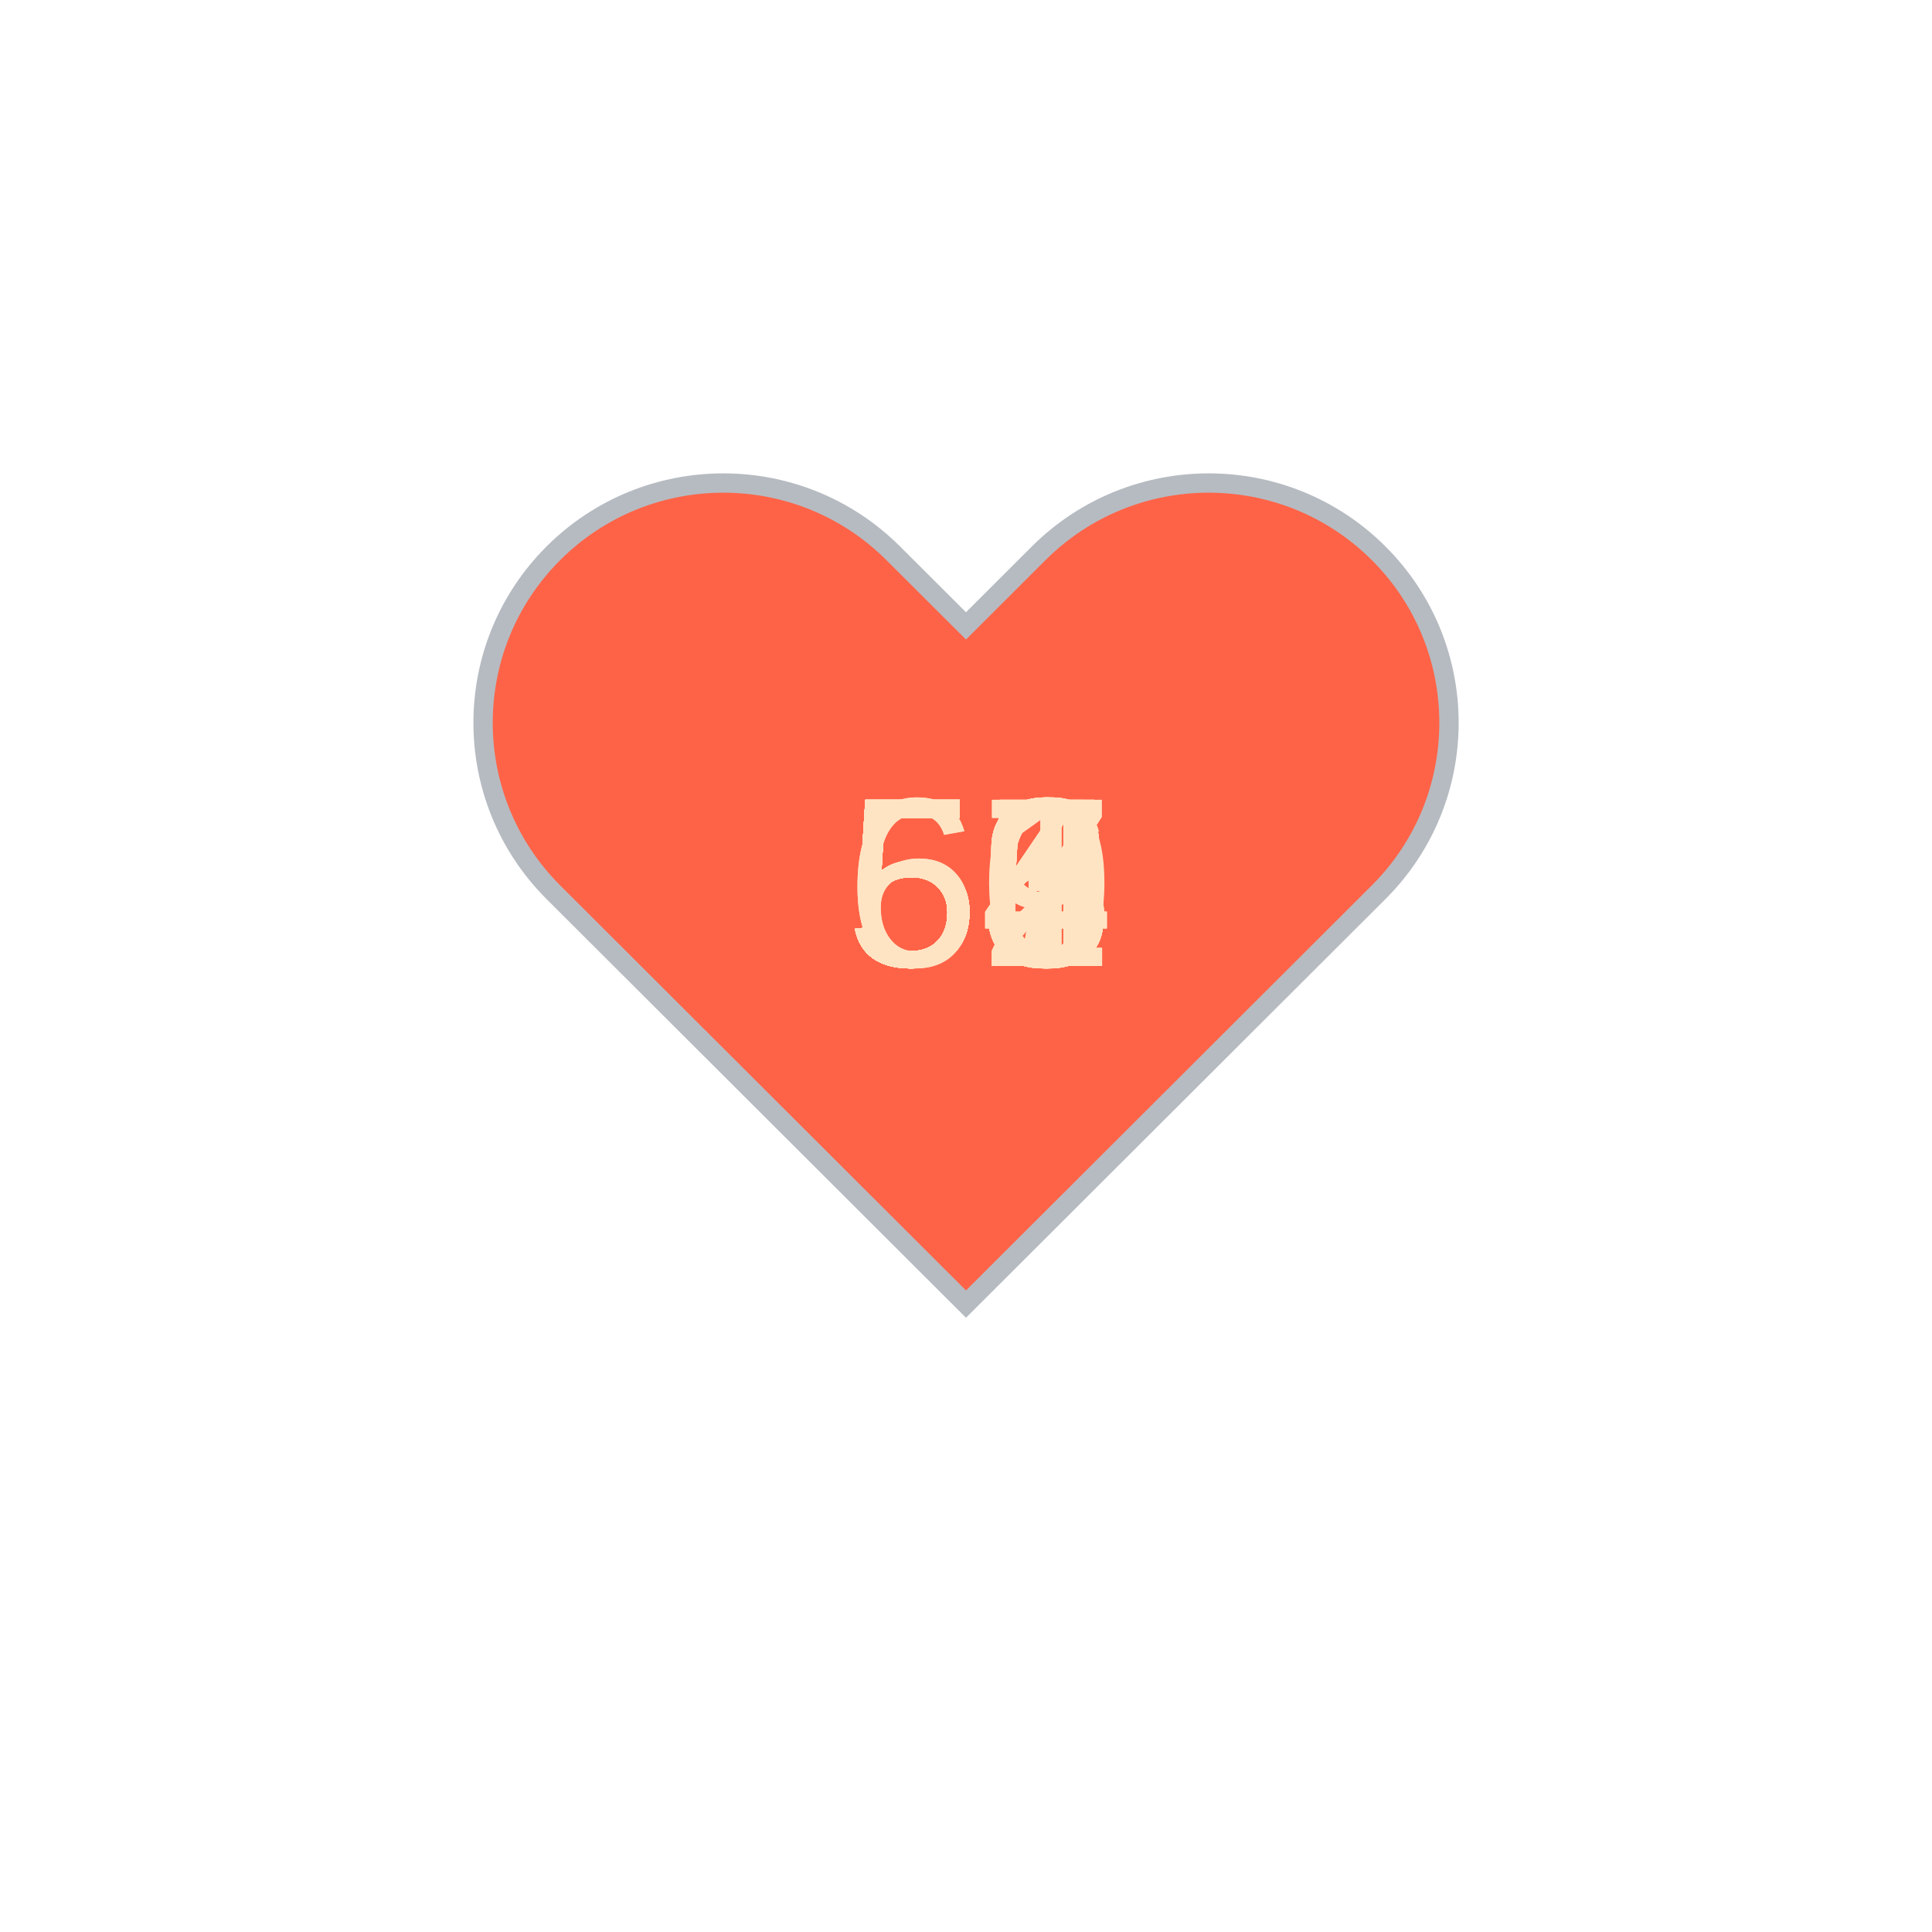
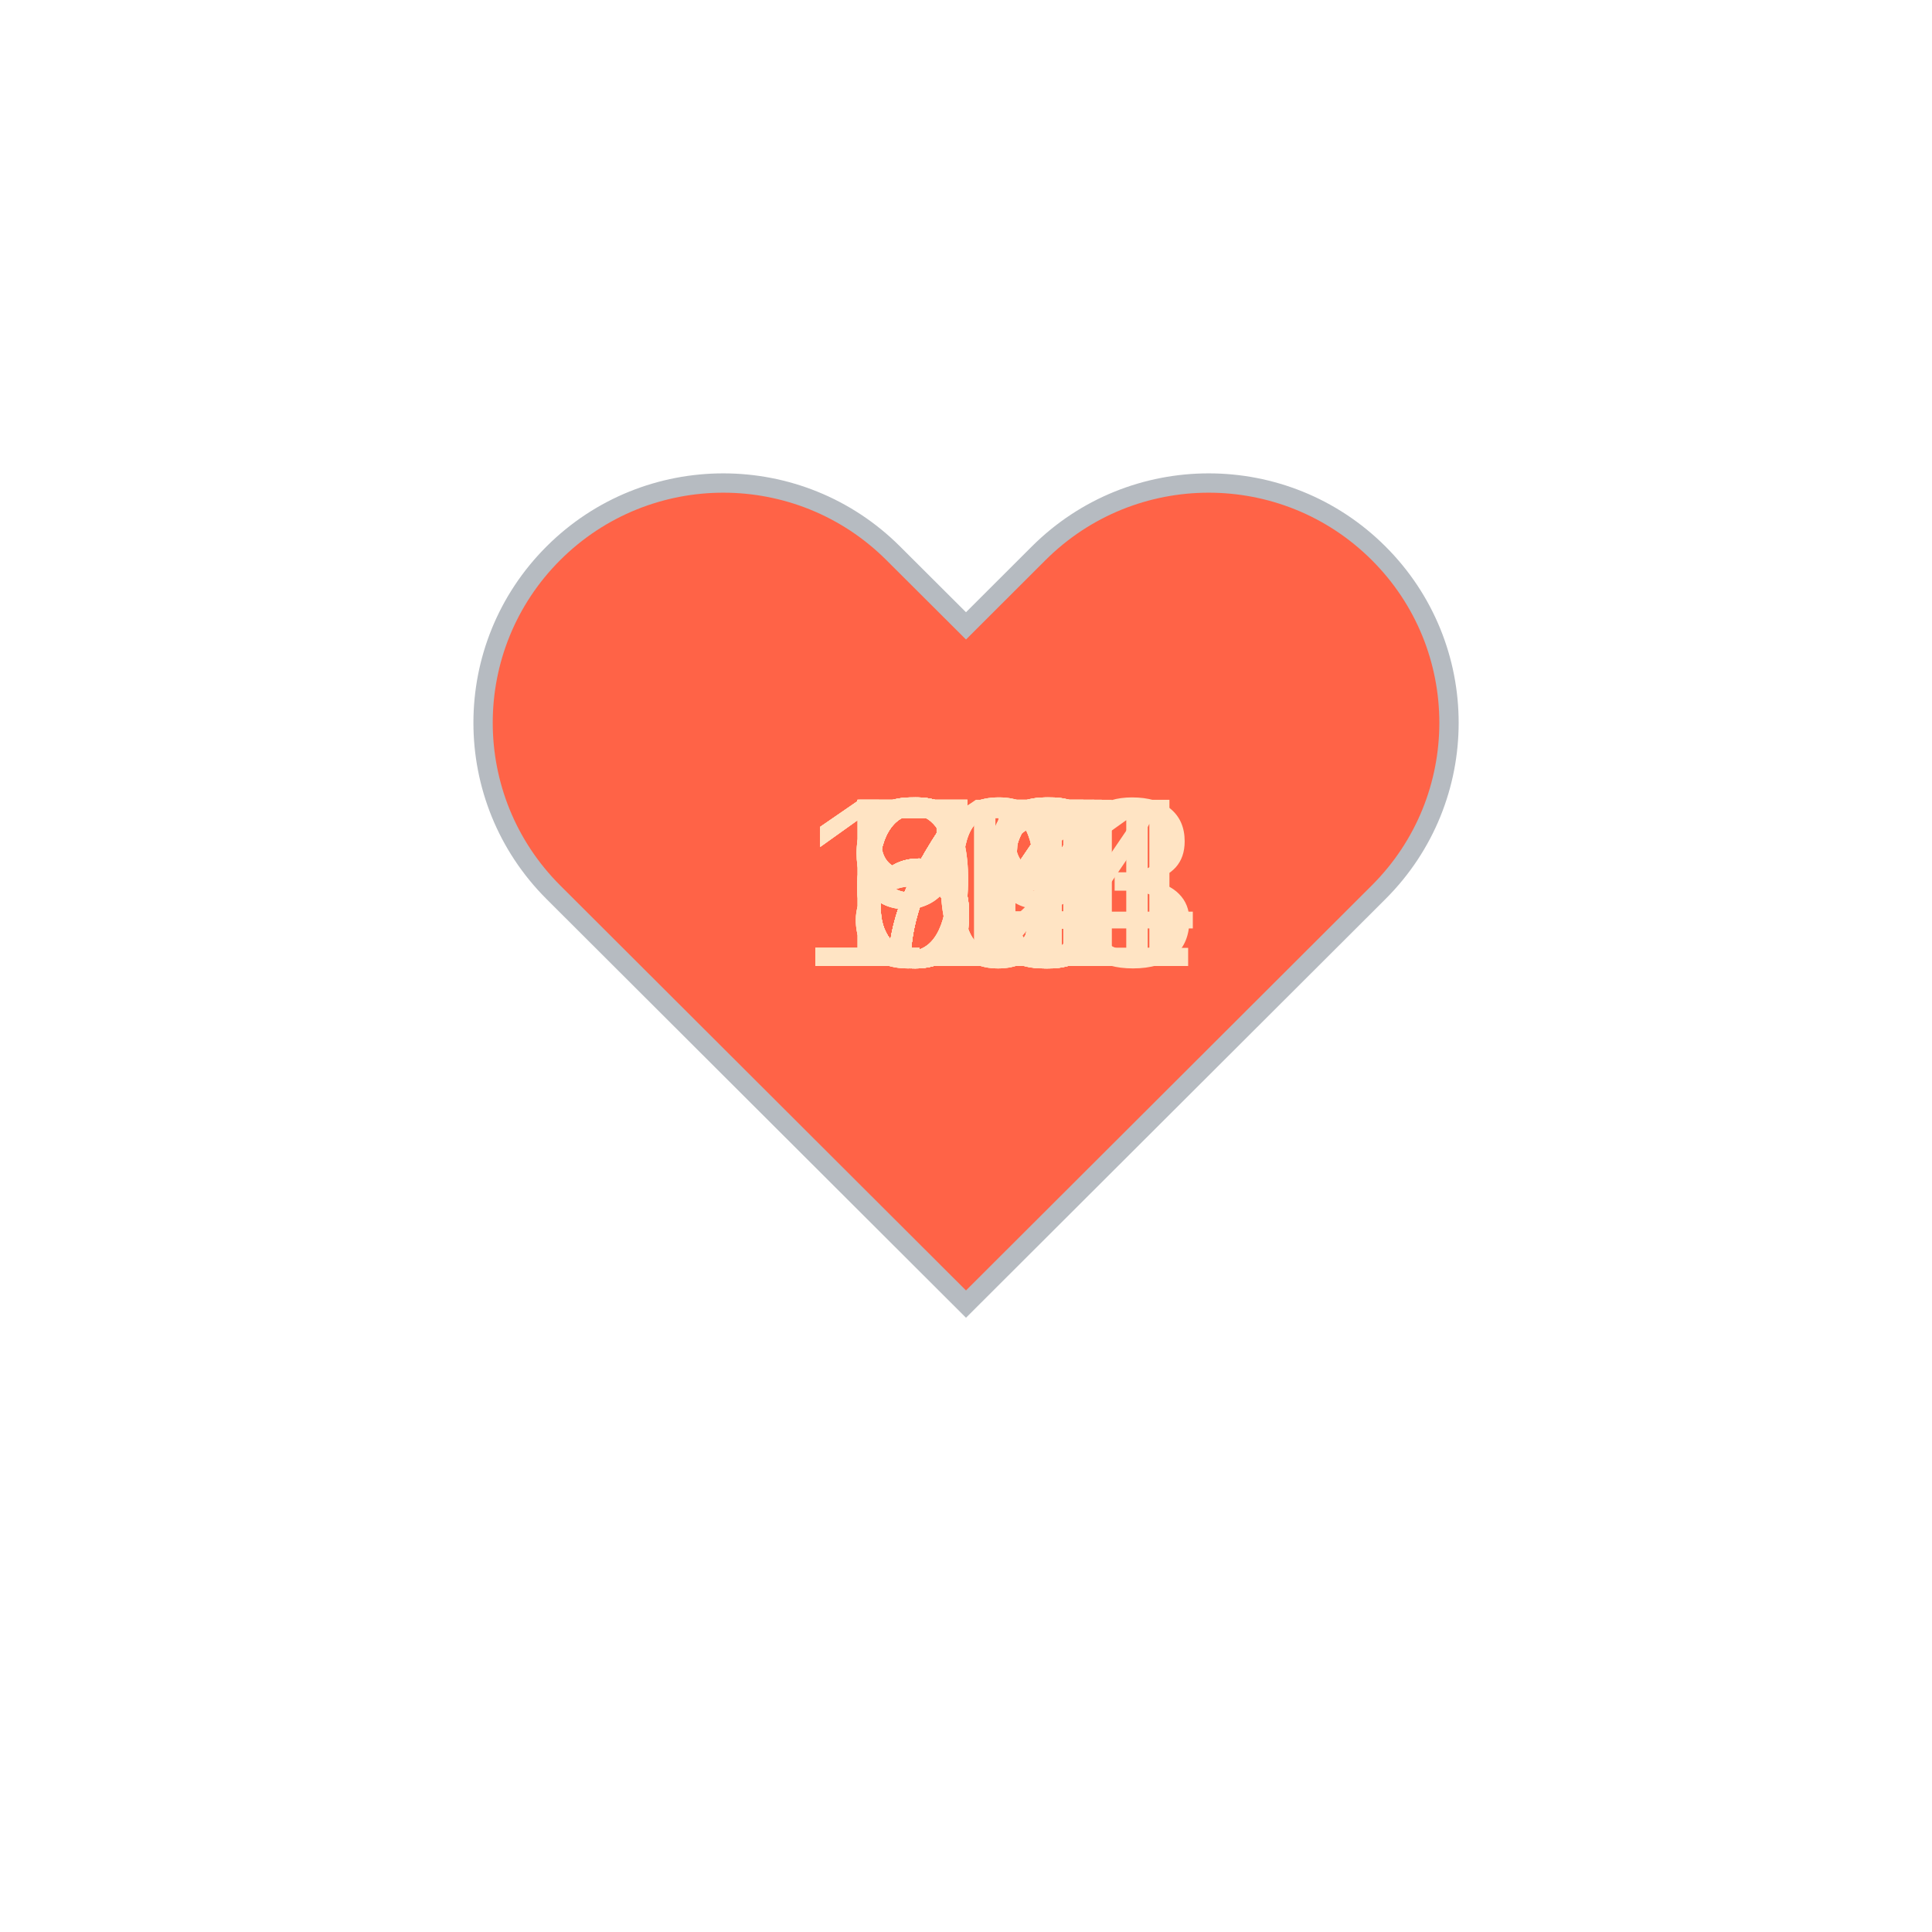
<svg xmlns="http://www.w3.org/2000/svg" baseProfile="full" height="150" version="1.1" viewBox="0,0,200,200" width="150">
  <defs />
  <g transform="translate(100 100)">
    <path d="M92.71,7.27L92.71,7.27c-9.71-9.69-25.46-9.69-35.18,0L50,14.79l-7.54-7.52C32.75-2.42,17-2.42,7.29,7.27v0 c-9.71,9.69-9.71,25.41,0,35.1L50,85l42.71-42.63C102.43,32.68,102.43,16.96,92.71,7.27z" fill="tomato" stroke="#B6BBC1" stroke-width="2" transform="translate(-50 -50)" />
    <animateTransform additive="sum" attributeName="transform" dur="1.2s" repeatCount="indefinite" type="scale" values="1; 1.5; 1.25; 1.5; 1.5; 1;" />
-     <text fill="bisque" style="font-size:25px; font-family:Arial" transform="translate(-12.5 0)">53<animate attributeName="visibility" dur="36.0s" keyTimes="0;0.03;0.07;0.1;0.13;0.17;0.2;0.23;0.27;0.3;0.33;0.37;0.4;0.43;0.47;0.5;0.53;0.57;0.6;0.63;0.67;0.7;0.73;0.77;0.8;0.83;0.87;0.9;0.93;0.97;1.0" repeatCount="indefinite" values="visible;hidden;hidden;hidden;hidden;hidden;hidden;hidden;hidden;hidden;hidden;hidden;hidden;hidden;hidden;hidden;hidden;hidden;hidden;hidden;hidden;hidden;hidden;hidden;hidden;hidden;hidden;hidden;hidden;hidden;hidden" />
+     <text fill="bisque" style="font-size:25px; font-family:Arial" transform="translate(-12.5 0)">97<animate attributeName="visibility" dur="36.0s" keyTimes="0;0.03;0.07;0.1;0.13;0.17;0.2;0.23;0.27;0.3;0.33;0.37;0.4;0.43;0.47;0.5;0.53;0.57;0.6;0.63;0.67;0.7;0.73;0.77;0.8;0.83;0.87;0.9;0.93;0.97;1.0" repeatCount="indefinite" values="visible;hidden;hidden;hidden;hidden;hidden;hidden;hidden;hidden;hidden;hidden;hidden;hidden;hidden;hidden;hidden;hidden;hidden;hidden;hidden;hidden;hidden;hidden;hidden;hidden;hidden;hidden;hidden;hidden;hidden;hidden" />
    </text>
-     <text fill="bisque" style="font-size:25px; font-family:Arial" transform="translate(-12.5 0)">53<animate attributeName="visibility" dur="36.0s" keyTimes="0;0.03;0.07;0.1;0.13;0.17;0.2;0.23;0.27;0.3;0.33;0.37;0.4;0.43;0.47;0.5;0.53;0.57;0.6;0.63;0.67;0.7;0.73;0.77;0.8;0.83;0.87;0.9;0.93;0.97;1.0" repeatCount="indefinite" values="hidden;visible;hidden;hidden;hidden;hidden;hidden;hidden;hidden;hidden;hidden;hidden;hidden;hidden;hidden;hidden;hidden;hidden;hidden;hidden;hidden;hidden;hidden;hidden;hidden;hidden;hidden;hidden;hidden;hidden;hidden" />
+     <text fill="bisque" style="font-size:25px; font-family:Arial" transform="translate(-12.5 0)">98<animate attributeName="visibility" dur="36.0s" keyTimes="0;0.03;0.07;0.1;0.13;0.17;0.2;0.23;0.27;0.3;0.33;0.37;0.4;0.43;0.47;0.5;0.53;0.57;0.6;0.63;0.67;0.7;0.73;0.77;0.8;0.83;0.87;0.9;0.93;0.97;1.0" repeatCount="indefinite" values="hidden;visible;hidden;hidden;hidden;hidden;hidden;hidden;hidden;hidden;hidden;hidden;hidden;hidden;hidden;hidden;hidden;hidden;hidden;hidden;hidden;hidden;hidden;hidden;hidden;hidden;hidden;hidden;hidden;hidden;hidden" />
    </text>
-     <text fill="bisque" style="font-size:25px; font-family:Arial" transform="translate(-12.5 0)">55<animate attributeName="visibility" dur="36.0s" keyTimes="0;0.03;0.07;0.1;0.13;0.17;0.2;0.23;0.27;0.3;0.33;0.37;0.4;0.43;0.47;0.5;0.53;0.57;0.6;0.63;0.67;0.7;0.73;0.77;0.8;0.83;0.87;0.9;0.93;0.97;1.0" repeatCount="indefinite" values="hidden;hidden;visible;hidden;hidden;hidden;hidden;hidden;hidden;hidden;hidden;hidden;hidden;hidden;hidden;hidden;hidden;hidden;hidden;hidden;hidden;hidden;hidden;hidden;hidden;hidden;hidden;hidden;hidden;hidden;hidden" />
+     <text fill="bisque" style="font-size:25px; font-family:Arial" transform="translate(-17.5 0)">104<animate attributeName="visibility" dur="36.0s" keyTimes="0;0.03;0.07;0.1;0.13;0.17;0.2;0.23;0.27;0.3;0.33;0.37;0.4;0.43;0.47;0.5;0.53;0.57;0.6;0.63;0.67;0.7;0.73;0.77;0.8;0.83;0.87;0.9;0.93;0.97;1.0" repeatCount="indefinite" values="hidden;hidden;visible;hidden;hidden;hidden;hidden;hidden;hidden;hidden;hidden;hidden;hidden;hidden;hidden;hidden;hidden;hidden;hidden;hidden;hidden;hidden;hidden;hidden;hidden;hidden;hidden;hidden;hidden;hidden;hidden" />
    </text>
-     <text fill="bisque" style="font-size:25px; font-family:Arial" transform="translate(-12.5 0)">53<animate attributeName="visibility" dur="36.0s" keyTimes="0;0.03;0.07;0.1;0.13;0.17;0.2;0.23;0.27;0.3;0.33;0.37;0.4;0.43;0.47;0.5;0.53;0.57;0.6;0.63;0.67;0.7;0.73;0.77;0.8;0.83;0.87;0.9;0.93;0.97;1.0" repeatCount="indefinite" values="hidden;hidden;hidden;visible;hidden;hidden;hidden;hidden;hidden;hidden;hidden;hidden;hidden;hidden;hidden;hidden;hidden;hidden;hidden;hidden;hidden;hidden;hidden;hidden;hidden;hidden;hidden;hidden;hidden;hidden;hidden" />
+     <text fill="bisque" style="font-size:25px; font-family:Arial" transform="translate(-17.5 0)">101<animate attributeName="visibility" dur="36.0s" keyTimes="0;0.03;0.07;0.1;0.13;0.17;0.2;0.23;0.27;0.3;0.33;0.37;0.4;0.43;0.47;0.5;0.53;0.57;0.6;0.63;0.67;0.7;0.73;0.77;0.8;0.83;0.87;0.9;0.93;0.97;1.0" repeatCount="indefinite" values="hidden;hidden;hidden;visible;hidden;hidden;hidden;hidden;hidden;hidden;hidden;hidden;hidden;hidden;hidden;hidden;hidden;hidden;hidden;hidden;hidden;hidden;hidden;hidden;hidden;hidden;hidden;hidden;hidden;hidden;hidden" />
    </text>
-     <text fill="bisque" style="font-size:25px; font-family:Arial" transform="translate(-12.5 0)">53<animate attributeName="visibility" dur="36.0s" keyTimes="0;0.03;0.07;0.1;0.13;0.17;0.2;0.23;0.27;0.3;0.33;0.37;0.4;0.43;0.47;0.5;0.53;0.57;0.6;0.63;0.67;0.7;0.73;0.77;0.8;0.83;0.87;0.9;0.93;0.97;1.0" repeatCount="indefinite" values="hidden;hidden;hidden;hidden;visible;hidden;hidden;hidden;hidden;hidden;hidden;hidden;hidden;hidden;hidden;hidden;hidden;hidden;hidden;hidden;hidden;hidden;hidden;hidden;hidden;hidden;hidden;hidden;hidden;hidden;hidden" />
+     <text fill="bisque" style="font-size:25px; font-family:Arial" transform="translate(-12.5 0)">85<animate attributeName="visibility" dur="36.0s" keyTimes="0;0.03;0.07;0.1;0.13;0.17;0.2;0.23;0.27;0.3;0.33;0.37;0.4;0.43;0.47;0.5;0.53;0.57;0.6;0.63;0.67;0.7;0.73;0.77;0.8;0.83;0.87;0.9;0.93;0.97;1.0" repeatCount="indefinite" values="hidden;hidden;hidden;hidden;visible;hidden;hidden;hidden;hidden;hidden;hidden;hidden;hidden;hidden;hidden;hidden;hidden;hidden;hidden;hidden;hidden;hidden;hidden;hidden;hidden;hidden;hidden;hidden;hidden;hidden;hidden" />
    </text>
-     <text fill="bisque" style="font-size:25px; font-family:Arial" transform="translate(-12.5 0)">54<animate attributeName="visibility" dur="36.0s" keyTimes="0;0.03;0.07;0.1;0.13;0.17;0.2;0.23;0.27;0.3;0.33;0.37;0.4;0.43;0.47;0.5;0.53;0.57;0.6;0.63;0.67;0.7;0.73;0.77;0.8;0.83;0.87;0.9;0.93;0.97;1.0" repeatCount="indefinite" values="hidden;hidden;hidden;hidden;hidden;visible;hidden;hidden;hidden;hidden;hidden;hidden;hidden;hidden;hidden;hidden;hidden;hidden;hidden;hidden;hidden;hidden;hidden;hidden;hidden;hidden;hidden;hidden;hidden;hidden;hidden" />
+     <text fill="bisque" style="font-size:25px; font-family:Arial" transform="translate(-12.5 0)">85<animate attributeName="visibility" dur="36.0s" keyTimes="0;0.03;0.07;0.1;0.13;0.17;0.2;0.23;0.27;0.3;0.33;0.37;0.4;0.43;0.47;0.5;0.53;0.57;0.6;0.63;0.67;0.7;0.73;0.77;0.8;0.83;0.87;0.9;0.93;0.97;1.0" repeatCount="indefinite" values="hidden;hidden;hidden;hidden;hidden;visible;hidden;hidden;hidden;hidden;hidden;hidden;hidden;hidden;hidden;hidden;hidden;hidden;hidden;hidden;hidden;hidden;hidden;hidden;hidden;hidden;hidden;hidden;hidden;hidden;hidden" />
    </text>
-     <text fill="bisque" style="font-size:25px; font-family:Arial" transform="translate(-12.5 0)">60<animate attributeName="visibility" dur="36.0s" keyTimes="0;0.03;0.07;0.1;0.13;0.17;0.2;0.23;0.27;0.3;0.33;0.37;0.4;0.43;0.47;0.5;0.53;0.57;0.6;0.63;0.67;0.7;0.73;0.77;0.8;0.83;0.87;0.9;0.93;0.97;1.0" repeatCount="indefinite" values="hidden;hidden;hidden;hidden;hidden;hidden;visible;hidden;hidden;hidden;hidden;hidden;hidden;hidden;hidden;hidden;hidden;hidden;hidden;hidden;hidden;hidden;hidden;hidden;hidden;hidden;hidden;hidden;hidden;hidden;hidden" />
+     <text fill="bisque" style="font-size:25px; font-family:Arial" transform="translate(-12.5 0)">86<animate attributeName="visibility" dur="36.0s" keyTimes="0;0.03;0.07;0.1;0.13;0.17;0.2;0.23;0.27;0.3;0.33;0.37;0.4;0.43;0.47;0.5;0.53;0.57;0.6;0.63;0.67;0.7;0.73;0.77;0.8;0.83;0.87;0.9;0.93;0.97;1.0" repeatCount="indefinite" values="hidden;hidden;hidden;hidden;hidden;hidden;visible;hidden;hidden;hidden;hidden;hidden;hidden;hidden;hidden;hidden;hidden;hidden;hidden;hidden;hidden;hidden;hidden;hidden;hidden;hidden;hidden;hidden;hidden;hidden;hidden" />
    </text>
-     <text fill="bisque" style="font-size:25px; font-family:Arial" transform="translate(-12.5 0)">55<animate attributeName="visibility" dur="36.0s" keyTimes="0;0.03;0.07;0.1;0.13;0.17;0.2;0.23;0.27;0.3;0.33;0.37;0.4;0.43;0.47;0.5;0.53;0.57;0.6;0.63;0.67;0.7;0.73;0.77;0.8;0.83;0.87;0.9;0.93;0.97;1.0" repeatCount="indefinite" values="hidden;hidden;hidden;hidden;hidden;hidden;hidden;visible;hidden;hidden;hidden;hidden;hidden;hidden;hidden;hidden;hidden;hidden;hidden;hidden;hidden;hidden;hidden;hidden;hidden;hidden;hidden;hidden;hidden;hidden;hidden" />
+     <text fill="bisque" style="font-size:25px; font-family:Arial" transform="translate(-12.5 0)">97<animate attributeName="visibility" dur="36.0s" keyTimes="0;0.03;0.07;0.1;0.13;0.17;0.2;0.23;0.27;0.3;0.33;0.37;0.4;0.43;0.47;0.5;0.53;0.57;0.6;0.63;0.67;0.7;0.73;0.77;0.8;0.83;0.87;0.9;0.93;0.97;1.0" repeatCount="indefinite" values="hidden;hidden;hidden;hidden;hidden;hidden;hidden;visible;hidden;hidden;hidden;hidden;hidden;hidden;hidden;hidden;hidden;hidden;hidden;hidden;hidden;hidden;hidden;hidden;hidden;hidden;hidden;hidden;hidden;hidden;hidden" />
    </text>
-     <text fill="bisque" style="font-size:25px; font-family:Arial" transform="translate(-12.5 0)">54<animate attributeName="visibility" dur="36.0s" keyTimes="0;0.03;0.07;0.1;0.13;0.17;0.2;0.23;0.27;0.3;0.33;0.37;0.4;0.43;0.47;0.5;0.53;0.57;0.6;0.63;0.67;0.7;0.73;0.77;0.8;0.83;0.87;0.9;0.93;0.97;1.0" repeatCount="indefinite" values="hidden;hidden;hidden;hidden;hidden;hidden;hidden;hidden;visible;hidden;hidden;hidden;hidden;hidden;hidden;hidden;hidden;hidden;hidden;hidden;hidden;hidden;hidden;hidden;hidden;hidden;hidden;hidden;hidden;hidden;hidden" />
+     <text fill="bisque" style="font-size:25px; font-family:Arial" transform="translate(-17.5 0)">111<animate attributeName="visibility" dur="36.0s" keyTimes="0;0.03;0.07;0.1;0.13;0.17;0.2;0.23;0.27;0.3;0.33;0.37;0.4;0.43;0.47;0.5;0.53;0.57;0.6;0.63;0.67;0.7;0.73;0.77;0.8;0.83;0.87;0.9;0.93;0.97;1.0" repeatCount="indefinite" values="hidden;hidden;hidden;hidden;hidden;hidden;hidden;hidden;visible;hidden;hidden;hidden;hidden;hidden;hidden;hidden;hidden;hidden;hidden;hidden;hidden;hidden;hidden;hidden;hidden;hidden;hidden;hidden;hidden;hidden;hidden" />
    </text>
-     <text fill="bisque" style="font-size:25px; font-family:Arial" transform="translate(-12.5 0)">53<animate attributeName="visibility" dur="36.0s" keyTimes="0;0.03;0.07;0.1;0.13;0.17;0.2;0.23;0.27;0.3;0.33;0.37;0.4;0.43;0.47;0.5;0.53;0.57;0.6;0.63;0.67;0.7;0.73;0.77;0.8;0.83;0.87;0.9;0.93;0.97;1.0" repeatCount="indefinite" values="hidden;hidden;hidden;hidden;hidden;hidden;hidden;hidden;hidden;visible;hidden;hidden;hidden;hidden;hidden;hidden;hidden;hidden;hidden;hidden;hidden;hidden;hidden;hidden;hidden;hidden;hidden;hidden;hidden;hidden;hidden" />
+     <text fill="bisque" style="font-size:25px; font-family:Arial" transform="translate(-17.5 0)">103<animate attributeName="visibility" dur="36.0s" keyTimes="0;0.03;0.07;0.1;0.13;0.17;0.2;0.23;0.27;0.3;0.33;0.37;0.4;0.43;0.47;0.5;0.53;0.57;0.6;0.63;0.67;0.7;0.73;0.77;0.8;0.83;0.87;0.9;0.93;0.97;1.0" repeatCount="indefinite" values="hidden;hidden;hidden;hidden;hidden;hidden;hidden;hidden;hidden;visible;hidden;hidden;hidden;hidden;hidden;hidden;hidden;hidden;hidden;hidden;hidden;hidden;hidden;hidden;hidden;hidden;hidden;hidden;hidden;hidden;hidden" />
    </text>
-     <text fill="bisque" style="font-size:25px; font-family:Arial" transform="translate(-12.5 0)">52<animate attributeName="visibility" dur="36.0s" keyTimes="0;0.03;0.07;0.1;0.13;0.17;0.2;0.23;0.27;0.3;0.33;0.37;0.4;0.43;0.47;0.5;0.53;0.57;0.6;0.63;0.67;0.7;0.73;0.77;0.8;0.83;0.87;0.9;0.93;0.97;1.0" repeatCount="indefinite" values="hidden;hidden;hidden;hidden;hidden;hidden;hidden;hidden;hidden;hidden;visible;hidden;hidden;hidden;hidden;hidden;hidden;hidden;hidden;hidden;hidden;hidden;hidden;hidden;hidden;hidden;hidden;hidden;hidden;hidden;hidden" />
+     <text fill="bisque" style="font-size:25px; font-family:Arial" transform="translate(-12.5 0)">75<animate attributeName="visibility" dur="36.0s" keyTimes="0;0.03;0.07;0.1;0.13;0.17;0.2;0.23;0.27;0.3;0.33;0.37;0.4;0.43;0.47;0.5;0.53;0.57;0.6;0.63;0.67;0.7;0.73;0.77;0.8;0.83;0.87;0.9;0.93;0.97;1.0" repeatCount="indefinite" values="hidden;hidden;hidden;hidden;hidden;hidden;hidden;hidden;hidden;hidden;visible;hidden;hidden;hidden;hidden;hidden;hidden;hidden;hidden;hidden;hidden;hidden;hidden;hidden;hidden;hidden;hidden;hidden;hidden;hidden;hidden" />
    </text>
-     <text fill="bisque" style="font-size:25px; font-family:Arial" transform="translate(-12.5 0)">53<animate attributeName="visibility" dur="36.0s" keyTimes="0;0.03;0.07;0.1;0.13;0.17;0.2;0.23;0.27;0.3;0.33;0.37;0.4;0.43;0.47;0.5;0.53;0.57;0.6;0.63;0.67;0.7;0.73;0.77;0.8;0.83;0.87;0.9;0.93;0.97;1.0" repeatCount="indefinite" values="hidden;hidden;hidden;hidden;hidden;hidden;hidden;hidden;hidden;hidden;hidden;visible;hidden;hidden;hidden;hidden;hidden;hidden;hidden;hidden;hidden;hidden;hidden;hidden;hidden;hidden;hidden;hidden;hidden;hidden;hidden" />
+     <text fill="bisque" style="font-size:25px; font-family:Arial" transform="translate(-12.5 0)">75<animate attributeName="visibility" dur="36.0s" keyTimes="0;0.03;0.07;0.1;0.13;0.17;0.2;0.23;0.27;0.3;0.33;0.37;0.4;0.43;0.47;0.5;0.53;0.57;0.6;0.63;0.67;0.7;0.73;0.77;0.8;0.83;0.87;0.9;0.93;0.97;1.0" repeatCount="indefinite" values="hidden;hidden;hidden;hidden;hidden;hidden;hidden;hidden;hidden;hidden;hidden;visible;hidden;hidden;hidden;hidden;hidden;hidden;hidden;hidden;hidden;hidden;hidden;hidden;hidden;hidden;hidden;hidden;hidden;hidden;hidden" />
    </text>
-     <text fill="bisque" style="font-size:25px; font-family:Arial" transform="translate(-12.5 0)">55<animate attributeName="visibility" dur="36.0s" keyTimes="0;0.03;0.07;0.1;0.13;0.17;0.2;0.23;0.27;0.3;0.33;0.37;0.4;0.43;0.47;0.5;0.53;0.57;0.6;0.63;0.67;0.7;0.73;0.77;0.8;0.83;0.87;0.9;0.93;0.97;1.0" repeatCount="indefinite" values="hidden;hidden;hidden;hidden;hidden;hidden;hidden;hidden;hidden;hidden;hidden;hidden;visible;hidden;hidden;hidden;hidden;hidden;hidden;hidden;hidden;hidden;hidden;hidden;hidden;hidden;hidden;hidden;hidden;hidden;hidden" />
+     <text fill="bisque" style="font-size:25px; font-family:Arial" transform="translate(-12.5 0)">73<animate attributeName="visibility" dur="36.0s" keyTimes="0;0.03;0.07;0.1;0.13;0.17;0.2;0.23;0.27;0.3;0.33;0.37;0.4;0.43;0.47;0.5;0.53;0.57;0.6;0.63;0.67;0.7;0.73;0.77;0.8;0.83;0.87;0.9;0.93;0.97;1.0" repeatCount="indefinite" values="hidden;hidden;hidden;hidden;hidden;hidden;hidden;hidden;hidden;hidden;hidden;hidden;visible;hidden;hidden;hidden;hidden;hidden;hidden;hidden;hidden;hidden;hidden;hidden;hidden;hidden;hidden;hidden;hidden;hidden;hidden" />
    </text>
-     <text fill="bisque" style="font-size:25px; font-family:Arial" transform="translate(-12.5 0)">52<animate attributeName="visibility" dur="36.0s" keyTimes="0;0.03;0.07;0.1;0.13;0.17;0.2;0.23;0.27;0.3;0.33;0.37;0.4;0.43;0.47;0.5;0.53;0.57;0.6;0.63;0.67;0.7;0.73;0.77;0.8;0.83;0.87;0.9;0.93;0.97;1.0" repeatCount="indefinite" values="hidden;hidden;hidden;hidden;hidden;hidden;hidden;hidden;hidden;hidden;hidden;hidden;hidden;visible;hidden;hidden;hidden;hidden;hidden;hidden;hidden;hidden;hidden;hidden;hidden;hidden;hidden;hidden;hidden;hidden;hidden" />
+     <text fill="bisque" style="font-size:25px; font-family:Arial" transform="translate(-12.5 0)">71<animate attributeName="visibility" dur="36.0s" keyTimes="0;0.03;0.07;0.1;0.13;0.17;0.2;0.23;0.27;0.3;0.33;0.37;0.4;0.43;0.47;0.5;0.53;0.57;0.6;0.63;0.67;0.7;0.73;0.77;0.8;0.83;0.87;0.9;0.93;0.97;1.0" repeatCount="indefinite" values="hidden;hidden;hidden;hidden;hidden;hidden;hidden;hidden;hidden;hidden;hidden;hidden;hidden;visible;hidden;hidden;hidden;hidden;hidden;hidden;hidden;hidden;hidden;hidden;hidden;hidden;hidden;hidden;hidden;hidden;hidden" />
    </text>
-     <text fill="bisque" style="font-size:25px; font-family:Arial" transform="translate(-12.5 0)">56<animate attributeName="visibility" dur="36.0s" keyTimes="0;0.03;0.07;0.1;0.13;0.17;0.2;0.23;0.27;0.3;0.33;0.37;0.4;0.43;0.47;0.5;0.53;0.57;0.6;0.63;0.67;0.7;0.73;0.77;0.8;0.83;0.87;0.9;0.93;0.97;1.0" repeatCount="indefinite" values="hidden;hidden;hidden;hidden;hidden;hidden;hidden;hidden;hidden;hidden;hidden;hidden;hidden;hidden;visible;hidden;hidden;hidden;hidden;hidden;hidden;hidden;hidden;hidden;hidden;hidden;hidden;hidden;hidden;hidden;hidden" />
+     <text fill="bisque" style="font-size:25px; font-family:Arial" transform="translate(-12.5 0)">74<animate attributeName="visibility" dur="36.0s" keyTimes="0;0.03;0.07;0.1;0.13;0.17;0.2;0.23;0.27;0.3;0.33;0.37;0.4;0.43;0.47;0.5;0.53;0.57;0.6;0.63;0.67;0.7;0.73;0.77;0.8;0.83;0.87;0.9;0.93;0.97;1.0" repeatCount="indefinite" values="hidden;hidden;hidden;hidden;hidden;hidden;hidden;hidden;hidden;hidden;hidden;hidden;hidden;hidden;visible;hidden;hidden;hidden;hidden;hidden;hidden;hidden;hidden;hidden;hidden;hidden;hidden;hidden;hidden;hidden;hidden" />
    </text>
-     <text fill="bisque" style="font-size:25px; font-family:Arial" transform="translate(-12.5 0)">61<animate attributeName="visibility" dur="36.0s" keyTimes="0;0.03;0.07;0.1;0.13;0.17;0.2;0.23;0.27;0.3;0.33;0.37;0.4;0.43;0.47;0.5;0.53;0.57;0.6;0.63;0.67;0.7;0.73;0.77;0.8;0.83;0.87;0.9;0.93;0.97;1.0" repeatCount="indefinite" values="hidden;hidden;hidden;hidden;hidden;hidden;hidden;hidden;hidden;hidden;hidden;hidden;hidden;hidden;hidden;visible;hidden;hidden;hidden;hidden;hidden;hidden;hidden;hidden;hidden;hidden;hidden;hidden;hidden;hidden;hidden" />
+     <text fill="bisque" style="font-size:25px; font-family:Arial" transform="translate(-12.5 0)">71<animate attributeName="visibility" dur="36.0s" keyTimes="0;0.03;0.07;0.1;0.13;0.17;0.2;0.23;0.27;0.3;0.33;0.37;0.4;0.43;0.47;0.5;0.53;0.57;0.6;0.63;0.67;0.7;0.73;0.77;0.8;0.83;0.87;0.9;0.93;0.97;1.0" repeatCount="indefinite" values="hidden;hidden;hidden;hidden;hidden;hidden;hidden;hidden;hidden;hidden;hidden;hidden;hidden;hidden;hidden;visible;hidden;hidden;hidden;hidden;hidden;hidden;hidden;hidden;hidden;hidden;hidden;hidden;hidden;hidden;hidden" />
    </text>
-     <text fill="bisque" style="font-size:25px; font-family:Arial" transform="translate(-12.5 0)">55<animate attributeName="visibility" dur="36.0s" keyTimes="0;0.03;0.07;0.1;0.13;0.17;0.2;0.23;0.27;0.3;0.33;0.37;0.4;0.43;0.47;0.5;0.53;0.57;0.6;0.63;0.67;0.7;0.73;0.77;0.8;0.83;0.87;0.9;0.93;0.97;1.0" repeatCount="indefinite" values="hidden;hidden;hidden;hidden;hidden;hidden;hidden;hidden;hidden;hidden;hidden;hidden;hidden;hidden;hidden;hidden;visible;hidden;hidden;hidden;hidden;hidden;hidden;hidden;hidden;hidden;hidden;hidden;hidden;hidden;hidden" />
+     <text fill="bisque" style="font-size:25px; font-family:Arial" transform="translate(-12.5 0)">70<animate attributeName="visibility" dur="36.0s" keyTimes="0;0.03;0.07;0.1;0.13;0.17;0.2;0.23;0.27;0.3;0.33;0.37;0.4;0.43;0.47;0.5;0.53;0.57;0.6;0.63;0.67;0.7;0.73;0.77;0.8;0.83;0.87;0.9;0.93;0.97;1.0" repeatCount="indefinite" values="hidden;hidden;hidden;hidden;hidden;hidden;hidden;hidden;hidden;hidden;hidden;hidden;hidden;hidden;hidden;hidden;visible;hidden;hidden;hidden;hidden;hidden;hidden;hidden;hidden;hidden;hidden;hidden;hidden;hidden;hidden" />
    </text>
-     <text fill="bisque" style="font-size:25px; font-family:Arial" transform="translate(-12.5 0)">59<animate attributeName="visibility" dur="36.0s" keyTimes="0;0.03;0.07;0.1;0.13;0.17;0.2;0.23;0.27;0.3;0.33;0.37;0.4;0.43;0.47;0.5;0.53;0.57;0.6;0.63;0.67;0.7;0.73;0.77;0.8;0.83;0.87;0.9;0.93;0.97;1.0" repeatCount="indefinite" values="hidden;hidden;hidden;hidden;hidden;hidden;hidden;hidden;hidden;hidden;hidden;hidden;hidden;hidden;hidden;hidden;hidden;visible;hidden;hidden;hidden;hidden;hidden;hidden;hidden;hidden;hidden;hidden;hidden;hidden;hidden" />
+     <text fill="bisque" style="font-size:25px; font-family:Arial" transform="translate(-12.5 0)">69<animate attributeName="visibility" dur="36.0s" keyTimes="0;0.03;0.07;0.1;0.13;0.17;0.2;0.23;0.27;0.3;0.33;0.37;0.4;0.43;0.47;0.5;0.53;0.57;0.6;0.63;0.67;0.7;0.73;0.77;0.8;0.83;0.87;0.9;0.93;0.97;1.0" repeatCount="indefinite" values="hidden;hidden;hidden;hidden;hidden;hidden;hidden;hidden;hidden;hidden;hidden;hidden;hidden;hidden;hidden;hidden;hidden;visible;hidden;hidden;hidden;hidden;hidden;hidden;hidden;hidden;hidden;hidden;hidden;hidden;hidden" />
    </text>
-     <text fill="bisque" style="font-size:25px; font-family:Arial" transform="translate(-12.5 0)">57<animate attributeName="visibility" dur="36.0s" keyTimes="0;0.03;0.07;0.1;0.13;0.17;0.2;0.23;0.27;0.3;0.33;0.37;0.4;0.43;0.47;0.5;0.53;0.57;0.6;0.63;0.67;0.7;0.73;0.77;0.8;0.83;0.87;0.9;0.93;0.97;1.0" repeatCount="indefinite" values="hidden;hidden;hidden;hidden;hidden;hidden;hidden;hidden;hidden;hidden;hidden;hidden;hidden;hidden;hidden;hidden;hidden;hidden;visible;hidden;hidden;hidden;hidden;hidden;hidden;hidden;hidden;hidden;hidden;hidden;hidden" />
+     <text fill="bisque" style="font-size:25px; font-family:Arial" transform="translate(-12.5 0)">67<animate attributeName="visibility" dur="36.0s" keyTimes="0;0.03;0.07;0.1;0.13;0.17;0.2;0.23;0.27;0.3;0.33;0.37;0.4;0.43;0.47;0.5;0.53;0.57;0.6;0.63;0.67;0.7;0.73;0.77;0.8;0.83;0.87;0.9;0.93;0.97;1.0" repeatCount="indefinite" values="hidden;hidden;hidden;hidden;hidden;hidden;hidden;hidden;hidden;hidden;hidden;hidden;hidden;hidden;hidden;hidden;hidden;hidden;visible;hidden;hidden;hidden;hidden;hidden;hidden;hidden;hidden;hidden;hidden;hidden;hidden" />
    </text>
-     <text fill="bisque" style="font-size:25px; font-family:Arial" transform="translate(-12.5 0)">56<animate attributeName="visibility" dur="36.0s" keyTimes="0;0.03;0.07;0.1;0.13;0.17;0.2;0.23;0.27;0.3;0.33;0.37;0.4;0.43;0.47;0.5;0.53;0.57;0.6;0.63;0.67;0.7;0.73;0.77;0.8;0.83;0.87;0.9;0.93;0.97;1.0" repeatCount="indefinite" values="hidden;hidden;hidden;hidden;hidden;hidden;hidden;hidden;hidden;hidden;hidden;hidden;hidden;hidden;hidden;hidden;hidden;hidden;hidden;visible;hidden;hidden;hidden;hidden;hidden;hidden;hidden;hidden;hidden;hidden;hidden" />
+     <text fill="bisque" style="font-size:25px; font-family:Arial" transform="translate(-12.5 0)">71<animate attributeName="visibility" dur="36.0s" keyTimes="0;0.03;0.07;0.1;0.13;0.17;0.2;0.23;0.27;0.3;0.33;0.37;0.4;0.43;0.47;0.5;0.53;0.57;0.6;0.63;0.67;0.7;0.73;0.77;0.8;0.83;0.87;0.9;0.93;0.97;1.0" repeatCount="indefinite" values="hidden;hidden;hidden;hidden;hidden;hidden;hidden;hidden;hidden;hidden;hidden;hidden;hidden;hidden;hidden;hidden;hidden;hidden;hidden;visible;hidden;hidden;hidden;hidden;hidden;hidden;hidden;hidden;hidden;hidden;hidden" />
    </text>
-     <text fill="bisque" style="font-size:25px; font-family:Arial" transform="translate(-12.5 0)">53<animate attributeName="visibility" dur="36.0s" keyTimes="0;0.03;0.07;0.1;0.13;0.17;0.2;0.23;0.27;0.3;0.33;0.37;0.4;0.43;0.47;0.5;0.53;0.57;0.6;0.63;0.67;0.7;0.73;0.77;0.8;0.83;0.87;0.9;0.93;0.97;1.0" repeatCount="indefinite" values="hidden;hidden;hidden;hidden;hidden;hidden;hidden;hidden;hidden;hidden;hidden;hidden;hidden;hidden;hidden;hidden;hidden;hidden;hidden;hidden;visible;hidden;hidden;hidden;hidden;hidden;hidden;hidden;hidden;hidden;hidden" />
+     <text fill="bisque" style="font-size:25px; font-family:Arial" transform="translate(-12.5 0)">72<animate attributeName="visibility" dur="36.0s" keyTimes="0;0.03;0.07;0.1;0.13;0.17;0.2;0.23;0.27;0.3;0.33;0.37;0.4;0.43;0.47;0.5;0.53;0.57;0.6;0.63;0.67;0.7;0.73;0.77;0.8;0.83;0.87;0.9;0.93;0.97;1.0" repeatCount="indefinite" values="hidden;hidden;hidden;hidden;hidden;hidden;hidden;hidden;hidden;hidden;hidden;hidden;hidden;hidden;hidden;hidden;hidden;hidden;hidden;hidden;visible;hidden;hidden;hidden;hidden;hidden;hidden;hidden;hidden;hidden;hidden" />
    </text>
-     <text fill="bisque" style="font-size:25px; font-family:Arial" transform="translate(-12.5 0)">54<animate attributeName="visibility" dur="36.0s" keyTimes="0;0.03;0.07;0.1;0.13;0.17;0.2;0.23;0.27;0.3;0.33;0.37;0.4;0.43;0.47;0.5;0.53;0.57;0.6;0.63;0.67;0.7;0.73;0.77;0.8;0.83;0.87;0.9;0.93;0.97;1.0" repeatCount="indefinite" values="hidden;hidden;hidden;hidden;hidden;hidden;hidden;hidden;hidden;hidden;hidden;hidden;hidden;hidden;hidden;hidden;hidden;hidden;hidden;hidden;hidden;visible;hidden;hidden;hidden;hidden;hidden;hidden;hidden;hidden;hidden" />
+     <text fill="bisque" style="font-size:25px; font-family:Arial" transform="translate(-12.5 0)">76<animate attributeName="visibility" dur="36.0s" keyTimes="0;0.03;0.07;0.1;0.13;0.17;0.2;0.23;0.27;0.3;0.33;0.37;0.4;0.43;0.47;0.5;0.53;0.57;0.6;0.63;0.67;0.7;0.73;0.77;0.8;0.83;0.87;0.9;0.93;0.97;1.0" repeatCount="indefinite" values="hidden;hidden;hidden;hidden;hidden;hidden;hidden;hidden;hidden;hidden;hidden;hidden;hidden;hidden;hidden;hidden;hidden;hidden;hidden;hidden;hidden;visible;hidden;hidden;hidden;hidden;hidden;hidden;hidden;hidden;hidden" />
    </text>
-     <text fill="bisque" style="font-size:25px; font-family:Arial" transform="translate(-12.5 0)">56<animate attributeName="visibility" dur="36.0s" keyTimes="0;0.03;0.07;0.1;0.13;0.17;0.2;0.23;0.27;0.3;0.33;0.37;0.4;0.43;0.47;0.5;0.53;0.57;0.6;0.63;0.67;0.7;0.73;0.77;0.8;0.83;0.87;0.9;0.93;0.97;1.0" repeatCount="indefinite" values="hidden;hidden;hidden;hidden;hidden;hidden;hidden;hidden;hidden;hidden;hidden;hidden;hidden;hidden;hidden;hidden;hidden;hidden;hidden;hidden;hidden;hidden;visible;hidden;hidden;hidden;hidden;hidden;hidden;hidden;hidden" />
+     <text fill="bisque" style="font-size:25px; font-family:Arial" transform="translate(-12.5 0)">74<animate attributeName="visibility" dur="36.0s" keyTimes="0;0.03;0.07;0.1;0.13;0.17;0.2;0.23;0.27;0.3;0.33;0.37;0.4;0.43;0.47;0.5;0.53;0.57;0.6;0.63;0.67;0.7;0.73;0.77;0.8;0.83;0.87;0.9;0.93;0.97;1.0" repeatCount="indefinite" values="hidden;hidden;hidden;hidden;hidden;hidden;hidden;hidden;hidden;hidden;hidden;hidden;hidden;hidden;hidden;hidden;hidden;hidden;hidden;hidden;hidden;hidden;visible;hidden;hidden;hidden;hidden;hidden;hidden;hidden;hidden" />
    </text>
-     <text fill="bisque" style="font-size:25px; font-family:Arial" transform="translate(-12.5 0)">55<animate attributeName="visibility" dur="36.0s" keyTimes="0;0.03;0.07;0.1;0.13;0.17;0.2;0.23;0.27;0.3;0.33;0.37;0.4;0.43;0.47;0.5;0.53;0.57;0.6;0.63;0.67;0.7;0.73;0.77;0.8;0.83;0.87;0.9;0.93;0.97;1.0" repeatCount="indefinite" values="hidden;hidden;hidden;hidden;hidden;hidden;hidden;hidden;hidden;hidden;hidden;hidden;hidden;hidden;hidden;hidden;hidden;hidden;hidden;hidden;hidden;hidden;hidden;visible;hidden;hidden;hidden;hidden;hidden;hidden;hidden" />
+     <text fill="bisque" style="font-size:25px; font-family:Arial" transform="translate(-12.5 0)">74<animate attributeName="visibility" dur="36.0s" keyTimes="0;0.03;0.07;0.1;0.13;0.17;0.2;0.23;0.27;0.3;0.33;0.37;0.4;0.43;0.47;0.5;0.53;0.57;0.6;0.63;0.67;0.7;0.73;0.77;0.8;0.83;0.87;0.9;0.93;0.97;1.0" repeatCount="indefinite" values="hidden;hidden;hidden;hidden;hidden;hidden;hidden;hidden;hidden;hidden;hidden;hidden;hidden;hidden;hidden;hidden;hidden;hidden;hidden;hidden;hidden;hidden;hidden;visible;hidden;hidden;hidden;hidden;hidden;hidden;hidden" />
    </text>
-     <text fill="bisque" style="font-size:25px; font-family:Arial" transform="translate(-12.5 0)">56<animate attributeName="visibility" dur="36.0s" keyTimes="0;0.03;0.07;0.1;0.13;0.17;0.2;0.23;0.27;0.3;0.33;0.37;0.4;0.43;0.47;0.5;0.53;0.57;0.6;0.63;0.67;0.7;0.73;0.77;0.8;0.83;0.87;0.9;0.93;0.97;1.0" repeatCount="indefinite" values="hidden;hidden;hidden;hidden;hidden;hidden;hidden;hidden;hidden;hidden;hidden;hidden;hidden;hidden;hidden;hidden;hidden;hidden;hidden;hidden;hidden;hidden;hidden;hidden;visible;hidden;hidden;hidden;hidden;hidden;hidden" />
+     <text fill="bisque" style="font-size:25px; font-family:Arial" transform="translate(-12.5 0)">64<animate attributeName="visibility" dur="36.0s" keyTimes="0;0.03;0.07;0.1;0.13;0.17;0.2;0.23;0.27;0.3;0.33;0.37;0.4;0.43;0.47;0.5;0.53;0.57;0.6;0.63;0.67;0.7;0.73;0.77;0.8;0.83;0.87;0.9;0.93;0.97;1.0" repeatCount="indefinite" values="hidden;hidden;hidden;hidden;hidden;hidden;hidden;hidden;hidden;hidden;hidden;hidden;hidden;hidden;hidden;hidden;hidden;hidden;hidden;hidden;hidden;hidden;hidden;hidden;visible;hidden;hidden;hidden;hidden;hidden;hidden" />
    </text>
-     <text fill="bisque" style="font-size:25px; font-family:Arial" transform="translate(-12.5 0)">57<animate attributeName="visibility" dur="36.0s" keyTimes="0;0.03;0.07;0.1;0.13;0.17;0.2;0.23;0.27;0.3;0.33;0.37;0.4;0.43;0.47;0.5;0.53;0.57;0.6;0.63;0.67;0.7;0.73;0.77;0.8;0.83;0.87;0.9;0.93;0.97;1.0" repeatCount="indefinite" values="hidden;hidden;hidden;hidden;hidden;hidden;hidden;hidden;hidden;hidden;hidden;hidden;hidden;hidden;hidden;hidden;hidden;hidden;hidden;hidden;hidden;hidden;hidden;hidden;hidden;visible;hidden;hidden;hidden;hidden;hidden" />
+     <text fill="bisque" style="font-size:25px; font-family:Arial" transform="translate(-12.5 0)">66<animate attributeName="visibility" dur="36.0s" keyTimes="0;0.03;0.07;0.1;0.13;0.17;0.2;0.23;0.27;0.3;0.33;0.37;0.4;0.43;0.47;0.5;0.53;0.57;0.6;0.63;0.67;0.7;0.73;0.77;0.8;0.83;0.87;0.9;0.93;0.97;1.0" repeatCount="indefinite" values="hidden;hidden;hidden;hidden;hidden;hidden;hidden;hidden;hidden;hidden;hidden;hidden;hidden;hidden;hidden;hidden;hidden;hidden;hidden;hidden;hidden;hidden;hidden;hidden;hidden;visible;hidden;hidden;hidden;hidden;hidden" />
    </text>
-     <text fill="bisque" style="font-size:25px; font-family:Arial" transform="translate(-12.5 0)">55<animate attributeName="visibility" dur="36.0s" keyTimes="0;0.03;0.07;0.1;0.13;0.17;0.2;0.23;0.27;0.3;0.33;0.37;0.4;0.43;0.47;0.5;0.53;0.57;0.6;0.63;0.67;0.7;0.73;0.77;0.8;0.83;0.87;0.9;0.93;0.97;1.0" repeatCount="indefinite" values="hidden;hidden;hidden;hidden;hidden;hidden;hidden;hidden;hidden;hidden;hidden;hidden;hidden;hidden;hidden;hidden;hidden;hidden;hidden;hidden;hidden;hidden;hidden;hidden;hidden;hidden;visible;hidden;hidden;hidden;hidden" />
+     <text fill="bisque" style="font-size:25px; font-family:Arial" transform="translate(-12.5 0)">68<animate attributeName="visibility" dur="36.0s" keyTimes="0;0.03;0.07;0.1;0.13;0.17;0.2;0.23;0.27;0.3;0.33;0.37;0.4;0.43;0.47;0.5;0.53;0.57;0.6;0.63;0.67;0.7;0.73;0.77;0.8;0.83;0.87;0.9;0.93;0.97;1.0" repeatCount="indefinite" values="hidden;hidden;hidden;hidden;hidden;hidden;hidden;hidden;hidden;hidden;hidden;hidden;hidden;hidden;hidden;hidden;hidden;hidden;hidden;hidden;hidden;hidden;hidden;hidden;hidden;hidden;visible;hidden;hidden;hidden;hidden" />
    </text>
-     <text fill="bisque" style="font-size:25px; font-family:Arial" transform="translate(-12.5 0)">55<animate attributeName="visibility" dur="36.0s" keyTimes="0;0.03;0.07;0.1;0.13;0.17;0.2;0.23;0.27;0.3;0.33;0.37;0.4;0.43;0.47;0.5;0.53;0.57;0.6;0.63;0.67;0.7;0.73;0.77;0.8;0.83;0.87;0.9;0.93;0.97;1.0" repeatCount="indefinite" values="hidden;hidden;hidden;hidden;hidden;hidden;hidden;hidden;hidden;hidden;hidden;hidden;hidden;hidden;hidden;hidden;hidden;hidden;hidden;hidden;hidden;hidden;hidden;hidden;hidden;hidden;hidden;visible;hidden;hidden;hidden" />
+     <text fill="bisque" style="font-size:25px; font-family:Arial" transform="translate(-12.5 0)">64<animate attributeName="visibility" dur="36.0s" keyTimes="0;0.03;0.07;0.1;0.13;0.17;0.2;0.23;0.27;0.3;0.33;0.37;0.4;0.43;0.47;0.5;0.53;0.57;0.6;0.63;0.67;0.7;0.73;0.77;0.8;0.83;0.87;0.9;0.93;0.97;1.0" repeatCount="indefinite" values="hidden;hidden;hidden;hidden;hidden;hidden;hidden;hidden;hidden;hidden;hidden;hidden;hidden;hidden;hidden;hidden;hidden;hidden;hidden;hidden;hidden;hidden;hidden;hidden;hidden;hidden;hidden;visible;hidden;hidden;hidden" />
    </text>
-     <text fill="bisque" style="font-size:25px; font-family:Arial" transform="translate(-12.5 0)">59<animate attributeName="visibility" dur="36.0s" keyTimes="0;0.03;0.07;0.1;0.13;0.17;0.2;0.23;0.27;0.3;0.33;0.37;0.4;0.43;0.47;0.5;0.53;0.57;0.6;0.63;0.67;0.7;0.73;0.77;0.8;0.83;0.87;0.9;0.93;0.97;1.0" repeatCount="indefinite" values="hidden;hidden;hidden;hidden;hidden;hidden;hidden;hidden;hidden;hidden;hidden;hidden;hidden;hidden;hidden;hidden;hidden;hidden;hidden;hidden;hidden;hidden;hidden;hidden;hidden;hidden;hidden;hidden;visible;hidden;hidden" />
+     <text fill="bisque" style="font-size:25px; font-family:Arial" transform="translate(-12.5 0)">66<animate attributeName="visibility" dur="36.0s" keyTimes="0;0.03;0.07;0.1;0.13;0.17;0.2;0.23;0.27;0.3;0.33;0.37;0.4;0.43;0.47;0.5;0.53;0.57;0.6;0.63;0.67;0.7;0.73;0.77;0.8;0.83;0.87;0.9;0.93;0.97;1.0" repeatCount="indefinite" values="hidden;hidden;hidden;hidden;hidden;hidden;hidden;hidden;hidden;hidden;hidden;hidden;hidden;hidden;hidden;hidden;hidden;hidden;hidden;hidden;hidden;hidden;hidden;hidden;hidden;hidden;hidden;hidden;visible;hidden;hidden" />
    </text>
-     <text fill="bisque" style="font-size:25px; font-family:Arial" transform="translate(-12.5 0)">56<animate attributeName="visibility" dur="36.0s" keyTimes="0;0.03;0.07;0.1;0.13;0.17;0.2;0.23;0.27;0.3;0.33;0.37;0.4;0.43;0.47;0.5;0.53;0.57;0.6;0.63;0.67;0.7;0.73;0.77;0.8;0.83;0.87;0.9;0.93;0.97;1.0" repeatCount="indefinite" values="hidden;hidden;hidden;hidden;hidden;hidden;hidden;hidden;hidden;hidden;hidden;hidden;hidden;hidden;hidden;hidden;hidden;hidden;hidden;hidden;hidden;hidden;hidden;hidden;hidden;hidden;hidden;hidden;hidden;visible;hidden" />
+     <text fill="bisque" style="font-size:25px; font-family:Arial" transform="translate(-12.5 0)">67<animate attributeName="visibility" dur="36.0s" keyTimes="0;0.03;0.07;0.1;0.13;0.17;0.2;0.23;0.27;0.3;0.33;0.37;0.4;0.43;0.47;0.5;0.53;0.57;0.6;0.63;0.67;0.7;0.73;0.77;0.8;0.83;0.87;0.9;0.93;0.97;1.0" repeatCount="indefinite" values="hidden;hidden;hidden;hidden;hidden;hidden;hidden;hidden;hidden;hidden;hidden;hidden;hidden;hidden;hidden;hidden;hidden;hidden;hidden;hidden;hidden;hidden;hidden;hidden;hidden;hidden;hidden;hidden;hidden;visible;hidden" />
    </text>
  </g>
</svg>
